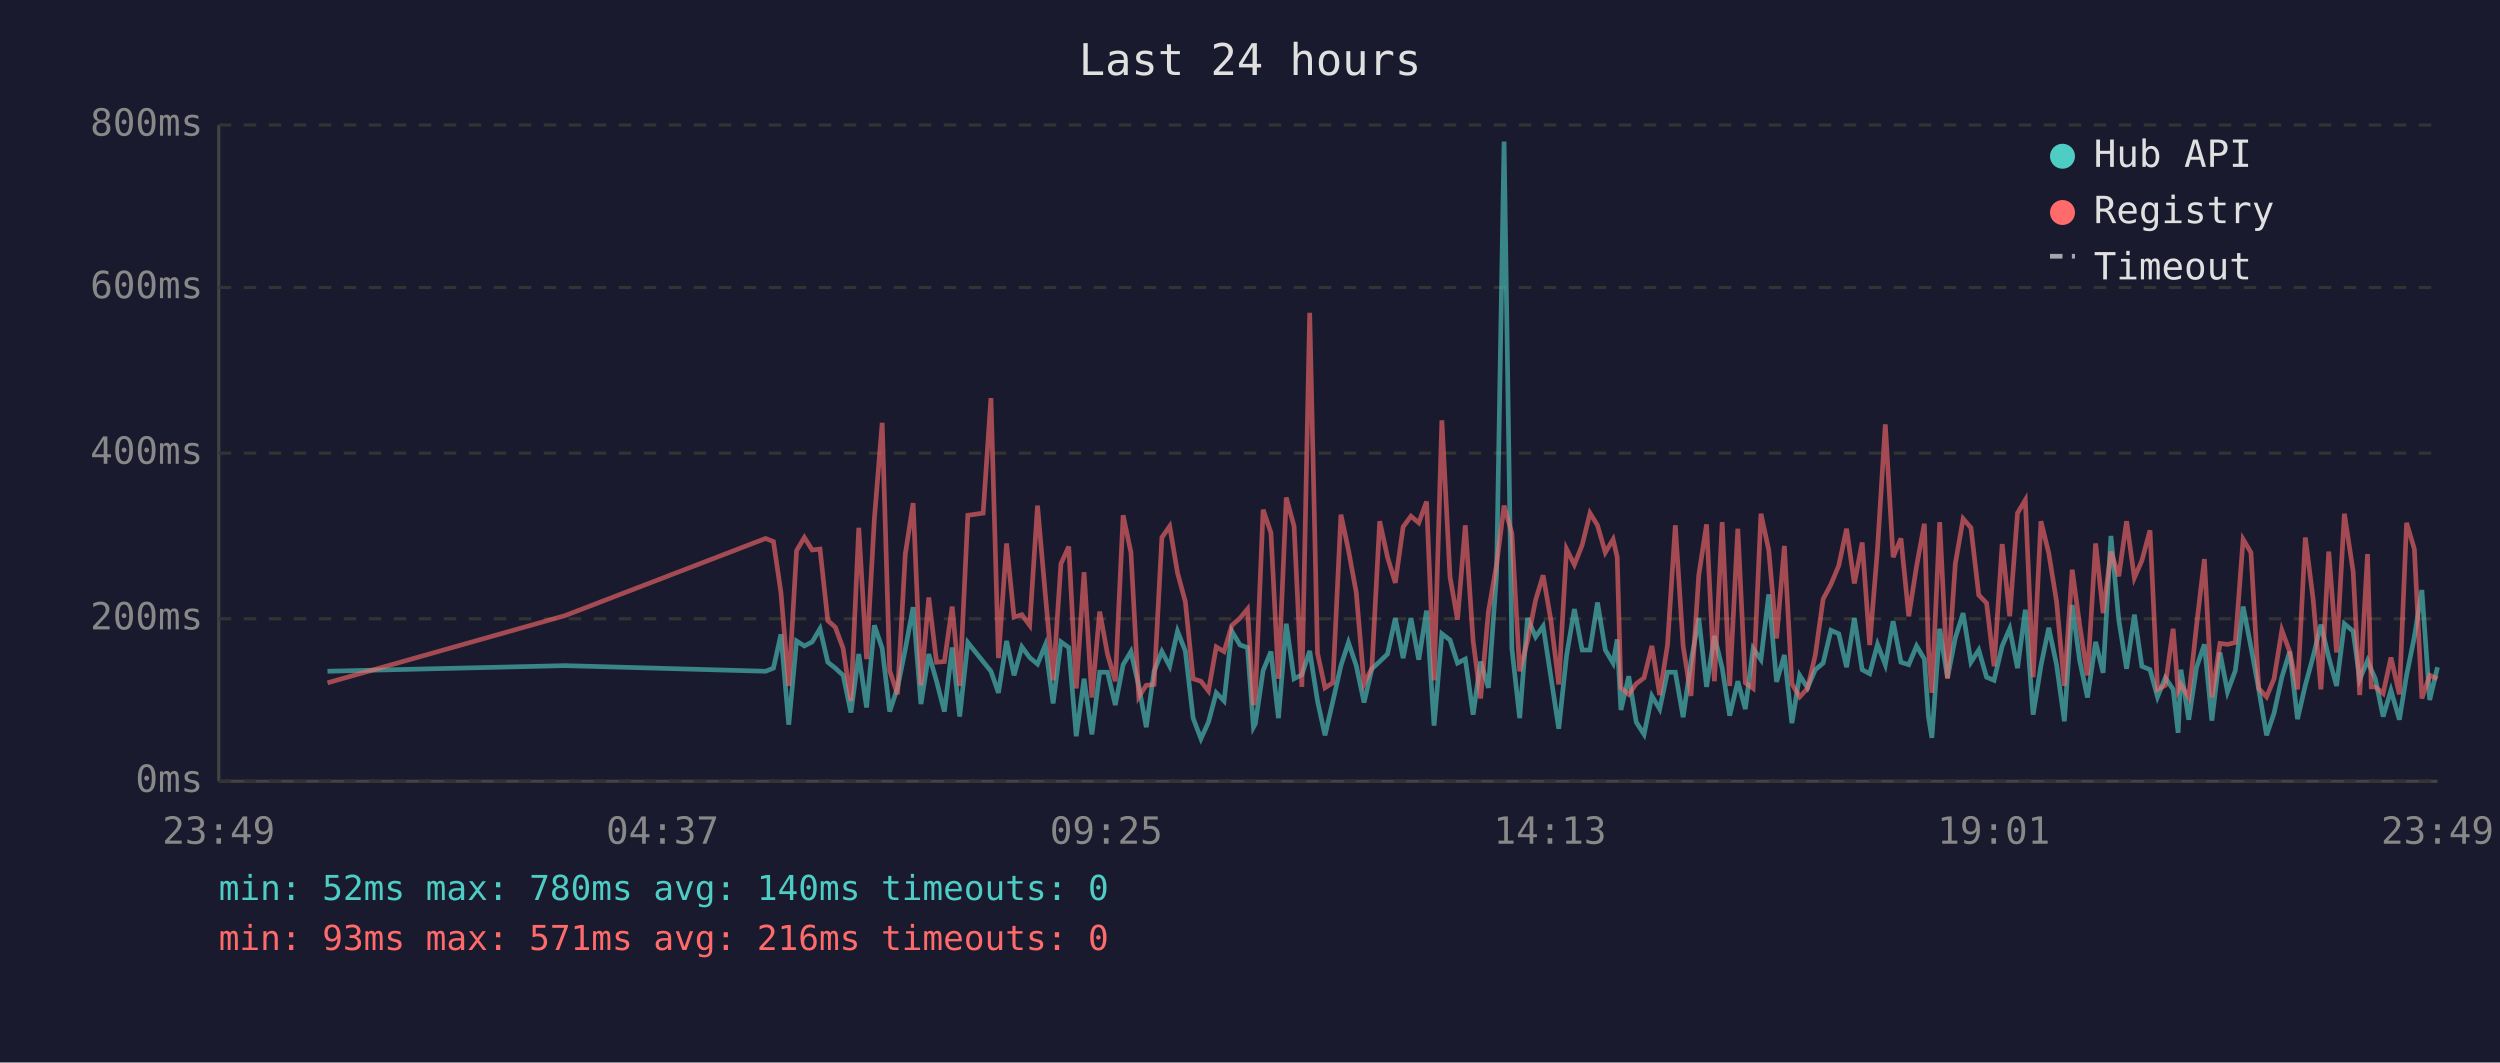
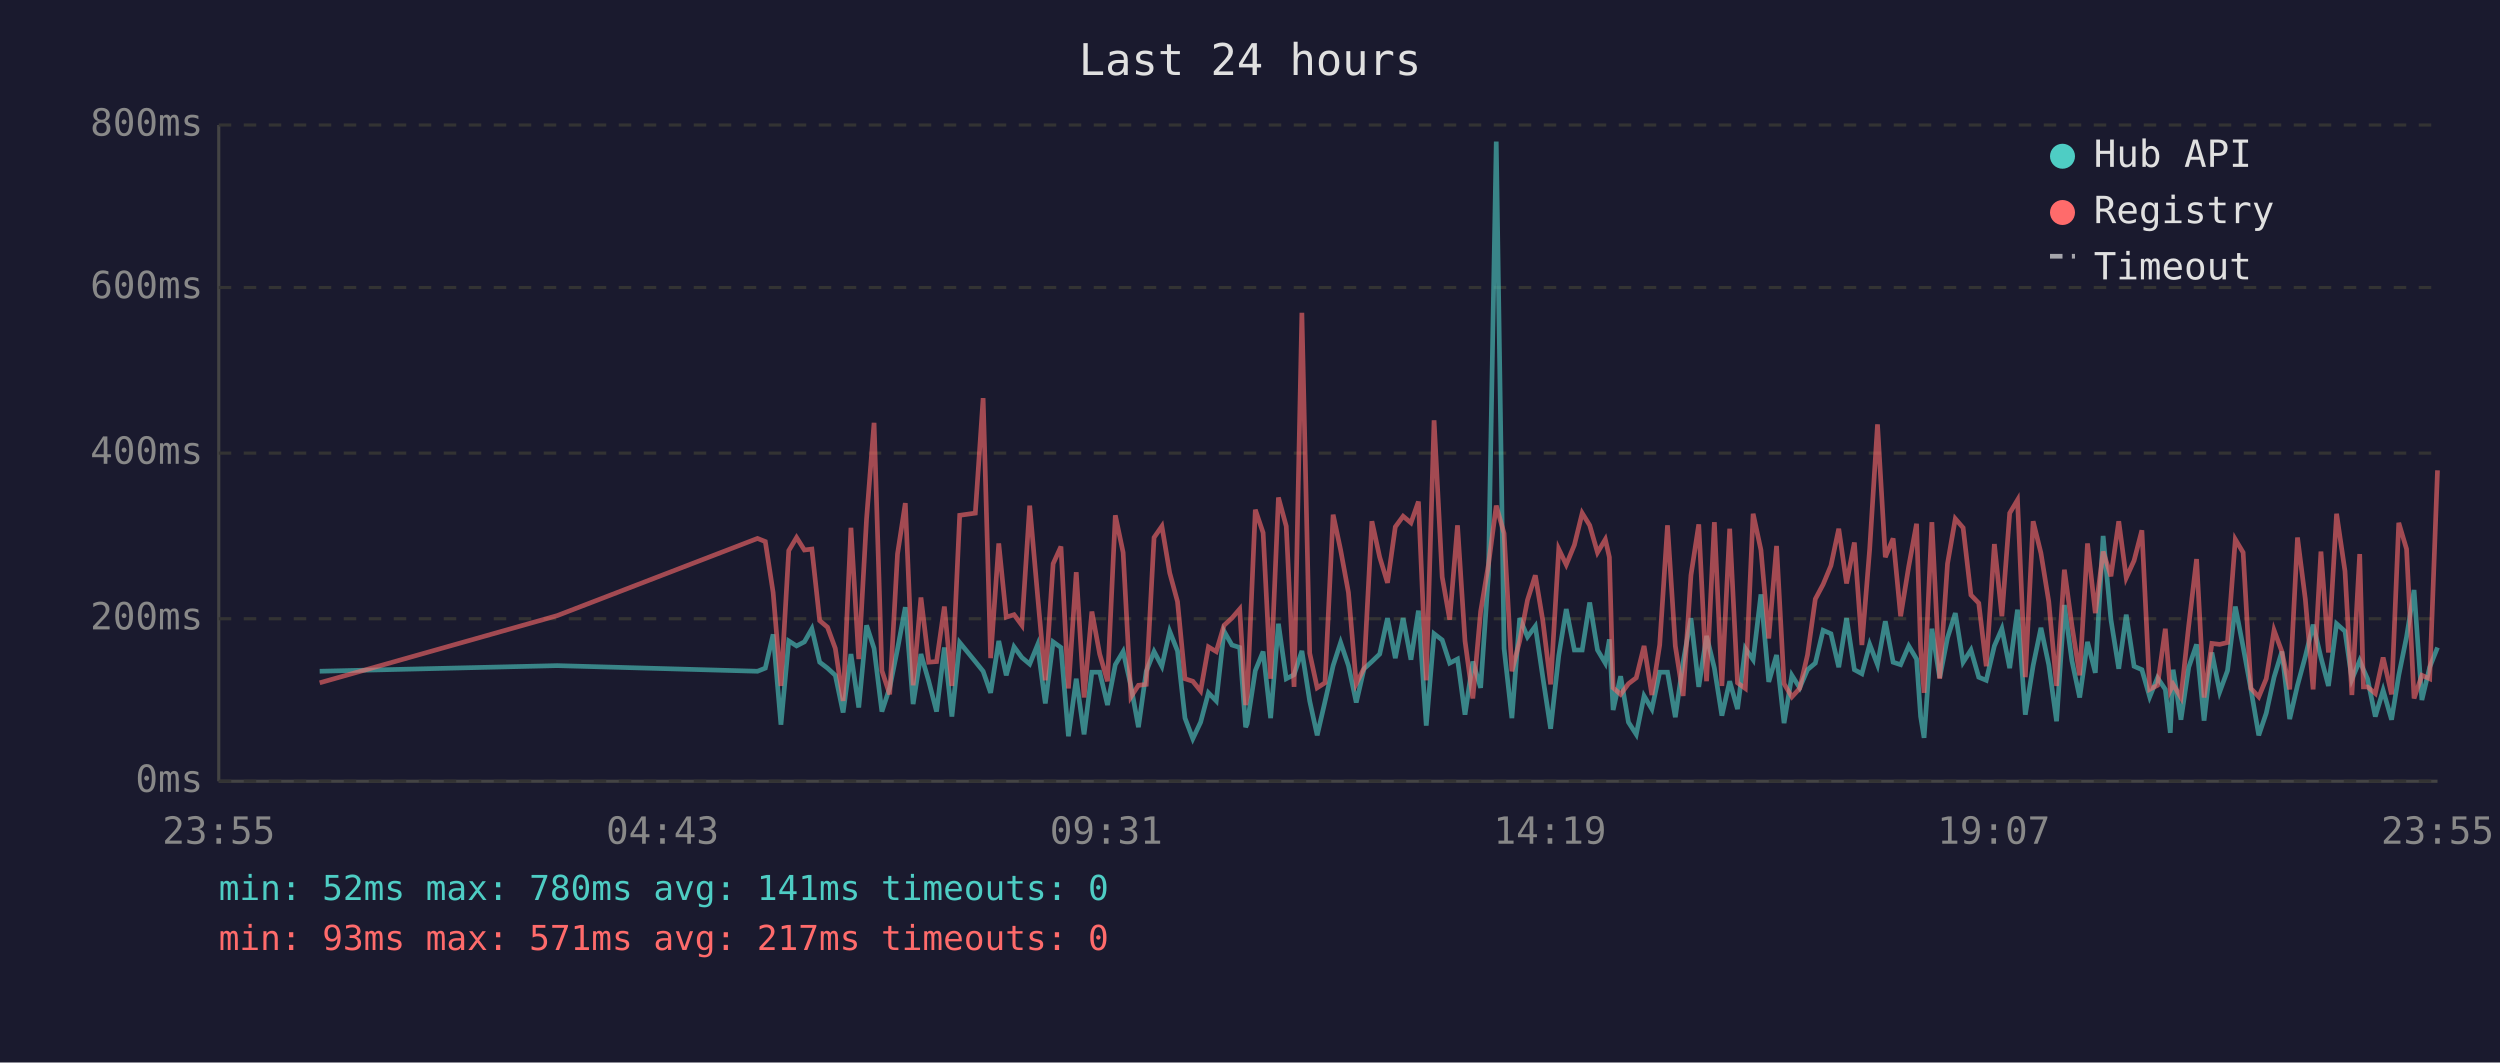
<svg xmlns="http://www.w3.org/2000/svg" viewBox="0 0 800 340" font-family="monospace" font-size="12">
  <rect width="800" height="340" fill="#1a1a2e" />
  <text x="400" y="24" fill="#e0e0e0" font-size="14" text-anchor="middle">Last 24 hours</text>
  <line x1="70" y1="40" x2="70" y2="250" stroke="#444" stroke-width="1" />
  <line x1="70" y1="250" x2="780" y2="250" stroke="#444" stroke-width="1" />
  <line x1="70" y1="250" x2="780" y2="250" stroke="#333" stroke-width="1" stroke-dasharray="4" />
  <text x="65" y="250" fill="#888" text-anchor="end" dominant-baseline="middle">0ms</text>
  <line x1="70" y1="198" x2="780" y2="198" stroke="#333" stroke-width="1" stroke-dasharray="4" />
  <text x="65" y="198" fill="#888" text-anchor="end" dominant-baseline="middle">200ms</text>
  <line x1="70" y1="145" x2="780" y2="145" stroke="#333" stroke-width="1" stroke-dasharray="4" />
  <text x="65" y="145" fill="#888" text-anchor="end" dominant-baseline="middle">400ms</text>
  <line x1="70" y1="92" x2="780" y2="92" stroke="#333" stroke-width="1" stroke-dasharray="4" />
  <text x="65" y="92" fill="#888" text-anchor="end" dominant-baseline="middle">600ms</text>
  <line x1="70" y1="40" x2="780" y2="40" stroke="#333" stroke-width="1" stroke-dasharray="4" />
  <text x="65" y="40" fill="#888" text-anchor="end" dominant-baseline="middle">800ms</text>
-   <text x="70" y="270" fill="#888" text-anchor="middle">23:49</text>
-   <text x="212" y="270" fill="#888" text-anchor="middle">04:37</text>
-   <text x="354" y="270" fill="#888" text-anchor="middle">09:25</text>
-   <text x="496" y="270" fill="#888" text-anchor="middle">14:13</text>
-   <text x="638" y="270" fill="#888" text-anchor="middle">19:01</text>
-   <text x="780" y="270" fill="#888" text-anchor="middle">23:49</text>
-   <polyline points="104.8,214.8 180.8,213.0 245.0,214.8 247.5,213.8 249.9,203.0 252.4,231.9 254.9,205.1 257.4,206.7 259.9,205.4 262.4,201.2 264.9,211.9 267.3,213.8 269.8,216.1 272.3,228.0 274.8,209.3 277.3,226.4 279.8,200.1 282.3,207.5 284.7,227.7 287.2,220.1 289.7,207.7 292.2,194.3 294.7,225.3 297.2,209.3 299.7,218.0 302.2,227.7 304.7,207.2 307.1,229.3 309.7,205.6 314.6,211.7 317.1,214.8 319.5,221.7 322.1,205.1 324.5,216.1 327.0,207.0 329.5,210.4 332.0,212.5 334.5,206.4 337.0,225.1 339.5,205.4 342.0,207.2 344.4,235.6 346.9,217.2 349.4,235.0 351.9,215.1 354.4,215.1 356.9,225.6 359.4,212.7 361.9,208.5 364.4,219.5 366.8,232.7 369.3,214.8 371.8,208.5 374.3,213.2 376.8,202.0 379.3,208.3 381.8,229.8 384.3,236.4 386.7,231.1 389.2,221.7 391.7,224.3 394.2,202.0 396.8,206.4 399.2,207.2 401.1,232.7 401.7,231.6 404.2,214.6 406.7,208.5 409.1,229.8 411.6,199.6 414.1,217.2 416.6,215.9 419.1,208.3 421.6,224.3 424.0,235.3 426.5,224.5 429.1,213.0 431.5,205.6 434.0,213.0 436.5,224.8 439.0,214.0 441.5,211.7 444.0,209.3 446.5,197.8 449.0,210.6 451.5,197.8 454.0,211.1 456.5,195.4 458.9,232.2 461.4,202.8 464.0,204.8 466.4,212.2 468.9,210.9 471.4,228.7 473.8,211.7 476.3,220.1 478.9,183.9 481.3,45.3 483.8,207.5 486.3,229.8 488.8,197.8 491.4,203.8 493.8,200.4 496.3,216.7 498.8,233.2 501.3,209.8 503.8,194.9 506.3,208.0 508.8,208.0 511.2,192.8 513.7,208.0 516.2,212.2 517.5,204.6 518.7,227.2 521.2,216.4 523.6,231.1 526.1,235.0 528.6,222.7 531.1,226.9 533.6,215.1 536.1,215.1 538.6,229.5 541.1,211.9 543.6,197.8 546.1,219.8 548.6,203.5 551.1,213.8 553.5,229.0 556.1,218.0 558.5,226.9 561.0,207.5 563.5,211.1 566.0,190.2 568.5,218.2 571.0,209.6 573.4,231.4 575.9,216.1 578.4,220.1 580.9,214.3 583.4,212.2 585.9,201.7 588.4,202.8 590.9,213.5 593.4,197.8 595.9,214.3 598.3,215.6 600.8,206.2 603.3,212.7 605.8,198.8 608.3,211.9 610.8,212.7 613.3,206.7 615.8,210.9 617.1,229.3 618.2,236.1 620.7,201.2 623.2,216.9 625.7,204.1 628.2,196.2 630.7,211.9 633.2,208.0 635.7,216.7 638.1,217.7 640.7,206.7 643.1,201.2 645.6,213.8 648.1,195.1 650.6,228.7 653.1,213.0 655.6,200.9 658.1,212.7 660.6,230.8 663.1,193.6 665.5,211.4 668.0,223.2 670.6,205.4 673.0,215.3 675.5,171.5 678.0,198.3 680.5,214.0 683.0,196.7 685.4,213.2 688.0,214.3 690.4,223.0 692.9,216.9 695.4,220.6 697.0,234.5 697.9,214.3 700.4,230.3 702.9,213.5 705.4,206.2 707.8,230.6 710.4,208.8 712.8,221.4 715.3,214.6 717.8,194.1 720.3,207.0 722.8,220.6 725.3,235.3 727.7,228.2 730.2,216.7 732.7,208.5 735.2,230.1 737.7,219.3 740.2,210.1 742.7,199.9 745.2,210.4 747.7,219.5 750.2,199.6 753.0,202.0 755.1,217.4 757.6,211.4 758.8,214.3 760.1,217.2 762.6,229.3 765.1,220.9 767.8,230.3 770.1,216.1 772.6,203.8 775.0,188.8 777.5,224.0 780.0,213.5" fill="none" stroke="#4ecdc4" stroke-width="1.5" opacity="0.6" />
-   <polyline points="104.8,218.5 180.8,197.0 245.0,172.3 247.5,173.3 249.9,189.6 252.4,219.5 254.9,176.2 257.4,172.0 259.9,176.0 262.4,175.7 264.9,198.6 267.3,200.7 269.8,207.5 272.3,224.3 274.8,168.9 277.3,210.9 279.8,166.0 282.3,135.3 284.7,214.6 287.2,222.2 289.7,177.3 292.2,161.0 294.7,219.3 297.2,191.2 299.7,211.9 302.2,211.7 304.7,194.1 307.1,219.5 309.7,164.9 314.6,164.2 317.1,127.4 319.5,210.6 322.1,173.9 324.5,197.5 327.0,196.7 329.5,200.1 332.0,161.8 334.5,190.2 337.0,217.7 339.5,180.4 342.0,174.9 344.4,220.3 346.9,183.1 349.4,223.2 351.9,195.7 354.4,209.3 356.9,218.0 359.4,164.9 361.9,176.8 364.4,223.0 366.8,219.3 369.3,219.0 371.8,172.0 374.3,168.4 376.8,183.3 379.3,192.5 381.8,217.2 384.3,218.0 386.7,221.1 389.2,207.0 391.7,208.5 394.2,200.1 396.8,197.8 399.2,194.9 401.1,225.6 401.7,223.0 404.2,163.1 406.7,170.5 409.1,217.2 411.6,159.2 414.1,168.4 416.6,219.8 419.1,100.1 421.6,209.0 424.0,220.1 426.5,218.5 429.1,164.7 431.5,176.0 434.0,189.6 436.5,218.8 439.0,213.8 441.5,166.8 444.0,178.3 446.5,186.5 449.0,168.6 451.5,165.2 454.0,167.3 456.5,160.5 458.9,217.7 461.4,134.5 464.0,184.6 466.4,198.3 468.9,168.1 471.4,205.1 473.8,223.5 476.3,195.7 478.9,180.7 481.3,161.8 483.8,170.7 486.3,214.8 488.8,205.1 491.4,192.0 493.8,184.1 496.3,198.6 498.8,219.0 501.3,175.7 503.8,180.7 506.3,174.4 508.8,164.2 511.2,168.1 513.7,176.8 516.2,172.6 517.5,178.3 518.7,220.1 521.2,222.2 523.6,218.8 526.1,216.9 528.6,206.7 531.1,222.4 533.6,206.4 536.1,168.1 538.6,206.7 541.1,222.7 543.6,184.1 546.1,167.8 548.6,218.0 551.1,167.1 553.5,219.5 556.1,169.2 558.5,218.5 561.0,220.3 563.5,164.4 566.0,176.0 568.5,204.3 571.0,174.7 573.4,218.8 575.9,223.0 578.4,220.3 580.9,209.6 583.4,191.7 585.9,187.0 588.4,181.0 590.9,169.2 593.4,186.7 595.9,173.6 598.3,206.4 600.8,175.7 603.3,135.8 605.8,178.3 608.3,172.3 610.8,197.2 613.3,181.2 615.8,167.6 617.1,207.5 618.2,221.7 620.7,167.1 623.2,217.2 625.7,180.4 628.2,166.0 630.7,168.9 633.2,190.4 635.7,193.0 638.1,213.2 640.7,174.1 643.1,197.2 645.6,164.2 648.1,160.0 650.6,216.7 653.1,166.8 655.6,177.0 658.1,192.5 660.6,219.5 663.1,182.3 665.5,200.1 668.0,216.1 670.6,173.9 673.0,196.2 675.5,176.5 678.0,184.4 680.5,166.8 683.0,184.9 685.4,179.4 688.0,169.7 690.4,220.6 692.9,219.3 695.4,201.2 697.0,220.9 697.9,219.0 700.4,223.2 702.9,200.1 705.4,178.9 707.8,223.2 710.4,205.9 712.8,206.2 715.3,205.6 717.8,172.6 720.3,176.8 722.8,220.3 725.3,223.0 727.7,217.2 730.2,201.7 732.7,208.5 735.2,220.6 737.7,172.0 740.2,191.7 742.7,220.6 745.2,176.5 747.7,208.8 750.2,164.4 753.0,182.8 755.1,222.4 757.6,177.3 758.8,219.8 760.1,219.8 762.6,221.9 765.1,210.4 767.8,222.2 770.1,167.3 772.6,175.7 775.0,223.5 777.5,216.1 780.0,217.2" fill="none" stroke="#ff6b6b" stroke-width="1.5" opacity="0.6" />
+   <text x="70" y="270" fill="#888" text-anchor="middle">23:55</text>
+   <text x="212" y="270" fill="#888" text-anchor="middle">04:43</text>
+   <text x="354" y="270" fill="#888" text-anchor="middle">09:31</text>
+   <text x="496" y="270" fill="#888" text-anchor="middle">14:19</text>
+   <text x="638" y="270" fill="#888" text-anchor="middle">19:07</text>
+   <text x="780" y="270" fill="#888" text-anchor="middle">23:55</text>
+   <polyline points="102.3,214.8 178.3,213.0 242.4,214.8 244.9,213.8 247.4,203.0 249.9,231.9 252.4,205.1 254.9,206.7 257.4,205.4 259.8,201.2 262.3,211.9 264.8,213.8 267.3,216.1 269.8,228.0 272.3,209.3 274.8,226.4 277.3,200.1 279.7,207.5 282.2,227.7 284.7,220.1 287.2,207.7 289.7,194.3 292.2,225.3 294.7,209.3 297.2,218.0 299.7,227.7 302.2,207.2 304.6,229.3 307.1,205.6 312.1,211.7 314.6,214.8 317.0,221.7 319.6,205.1 322.0,216.1 324.5,207.0 327.0,210.4 329.5,212.5 332.0,206.4 334.5,225.1 337.0,205.4 339.5,207.2 341.9,235.6 344.4,217.2 346.9,235.0 349.4,215.1 351.9,215.1 354.4,225.6 356.9,212.7 359.4,208.5 361.9,219.5 364.3,232.7 366.8,214.8 369.3,208.5 371.8,213.2 374.3,202.0 376.8,208.3 379.2,229.8 381.7,236.4 384.2,231.1 386.7,221.7 389.2,224.3 391.7,202.0 394.2,206.4 396.7,207.2 398.6,232.7 399.1,231.6 401.7,214.6 404.2,208.5 406.6,229.8 409.1,199.6 411.6,217.2 414.1,215.9 416.6,208.3 419.1,224.3 421.5,235.3 424.0,224.5 426.6,213.0 429.0,205.6 431.5,213.0 434.0,224.8 436.5,214.0 439.0,211.7 441.5,209.3 444.0,197.8 446.5,210.6 449.0,197.8 451.5,211.1 453.9,195.4 456.4,232.2 458.9,202.8 461.5,204.8 463.9,212.2 466.4,210.9 468.8,228.7 471.3,211.7 473.8,220.1 476.3,183.9 478.8,45.3 481.3,207.5 483.8,229.8 486.3,197.8 488.8,203.8 491.3,200.4 493.7,216.7 496.2,233.2 498.8,209.8 501.2,194.9 503.8,208.0 506.3,208.0 508.7,192.8 511.2,208.0 513.7,212.2 515.0,204.6 516.2,227.2 518.6,216.4 521.1,231.1 523.6,235.0 526.1,222.7 528.6,226.9 531.1,215.1 533.6,215.1 536.1,229.5 538.6,211.9 541.1,197.8 543.6,219.8 546.1,203.5 548.6,213.8 551.0,229.0 553.5,218.0 556.0,226.9 558.5,207.5 561.0,211.1 563.5,190.2 566.0,218.2 568.5,209.6 570.9,231.4 573.4,216.1 575.9,220.1 578.4,214.3 580.9,212.2 583.4,201.7 585.9,202.8 588.4,213.5 590.9,197.8 593.4,214.3 595.8,215.6 598.3,206.2 600.8,212.7 603.3,198.8 605.8,211.9 608.2,212.7 610.8,206.7 613.3,210.9 614.6,229.3 615.7,236.1 618.2,201.2 620.7,216.9 623.2,204.1 625.7,196.2 628.2,211.9 630.7,208.0 633.2,216.7 635.6,217.7 638.2,206.7 640.6,201.2 643.1,213.8 645.6,195.1 648.1,228.7 650.6,213.0 653.1,200.9 655.6,212.7 658.1,230.8 660.6,193.6 663.0,211.4 665.5,223.2 668.0,205.4 670.5,215.3 673.0,171.5 675.5,198.3 678.0,214.0 680.4,196.7 682.9,213.2 685.4,214.3 687.9,223.0 690.4,216.9 692.9,220.6 694.5,234.5 695.4,214.3 697.9,230.3 700.4,213.5 702.9,206.2 705.3,230.6 707.8,208.8 710.3,221.4 712.8,214.6 715.3,194.1 717.8,207.0 720.3,220.6 722.8,235.3 725.2,228.2 727.7,216.7 730.2,208.5 732.7,230.1 735.2,219.3 737.7,210.1 740.2,199.9 742.7,210.4 745.1,219.5 747.7,199.6 750.4,202.0 752.6,217.4 755.1,211.4 756.3,214.3 757.6,217.2 760.1,229.3 762.6,220.9 765.3,230.3 767.6,216.1 770.1,203.8 772.5,188.8 775.0,224.0 777.5,213.5 780.0,207.2" fill="none" stroke="#4ecdc4" stroke-width="1.5" opacity="0.6" />
+   <polyline points="102.3,218.5 178.3,197.0 242.4,172.3 244.9,173.3 247.4,189.6 249.9,219.5 252.4,176.2 254.9,172.0 257.4,176.0 259.8,175.7 262.3,198.6 264.8,200.7 267.3,207.5 269.8,224.3 272.3,168.9 274.8,210.9 277.3,166.0 279.7,135.3 282.2,214.6 284.7,222.2 287.2,177.3 289.7,161.0 292.2,219.3 294.7,191.2 297.2,211.9 299.7,211.7 302.2,194.1 304.6,219.5 307.1,164.9 312.1,164.2 314.6,127.4 317.0,210.6 319.6,173.9 322.0,197.5 324.5,196.7 327.0,200.1 329.5,161.8 332.0,190.2 334.5,217.7 337.0,180.4 339.5,174.9 341.9,220.3 344.4,183.1 346.9,223.2 349.4,195.7 351.9,209.3 354.4,218.0 356.9,164.9 359.4,176.8 361.9,223.0 364.3,219.3 366.8,219.0 369.3,172.0 371.8,168.4 374.3,183.3 376.8,192.5 379.2,217.2 381.7,218.0 384.2,221.1 386.7,207.0 389.2,208.5 391.7,200.1 394.2,197.8 396.7,194.9 398.6,225.6 399.1,223.0 401.7,163.1 404.2,170.5 406.6,217.2 409.1,159.2 411.6,168.4 414.1,219.8 416.6,100.1 419.1,209.0 421.5,220.1 424.0,218.5 426.6,164.7 429.0,176.0 431.5,189.6 434.0,218.8 436.5,213.8 439.0,166.8 441.5,178.3 444.0,186.5 446.5,168.6 449.0,165.2 451.5,167.3 453.9,160.5 456.4,217.7 458.9,134.5 461.5,184.6 463.9,198.3 466.4,168.1 468.8,205.1 471.3,223.5 473.8,195.7 476.3,180.7 478.8,161.8 481.3,170.7 483.8,214.8 486.3,205.1 488.8,192.0 491.3,184.1 493.7,198.6 496.2,219.0 498.8,175.7 501.2,180.7 503.8,174.4 506.3,164.2 508.7,168.1 511.2,176.8 513.7,172.6 515.0,178.3 516.2,220.1 518.6,222.2 521.1,218.8 523.6,216.9 526.1,206.7 528.6,222.4 531.1,206.4 533.6,168.1 536.1,206.7 538.6,222.7 541.1,184.1 543.6,167.8 546.1,218.0 548.6,167.1 551.0,219.5 553.5,169.2 556.0,218.5 558.5,220.3 561.0,164.4 563.5,176.0 566.0,204.3 568.5,174.7 570.9,218.8 573.4,223.0 575.9,220.3 578.4,209.6 580.9,191.7 583.4,187.0 585.9,181.0 588.4,169.2 590.9,186.7 593.4,173.6 595.8,206.4 598.3,175.7 600.8,135.8 603.3,178.3 605.8,172.3 608.2,197.2 610.8,181.2 613.3,167.6 614.6,207.5 615.7,221.7 618.2,167.1 620.7,217.2 623.2,180.4 625.7,166.0 628.2,168.9 630.7,190.4 633.2,193.0 635.6,213.2 638.2,174.1 640.6,197.2 643.1,164.2 645.6,160.0 648.1,216.7 650.6,166.8 653.1,177.0 655.6,192.5 658.1,219.5 660.6,182.3 663.0,200.1 665.5,216.1 668.0,173.9 670.5,196.2 673.0,176.5 675.5,184.4 678.0,166.8 680.4,184.9 682.9,179.4 685.4,169.7 687.9,220.6 690.4,219.3 692.9,201.2 694.5,220.9 695.4,219.0 697.9,223.2 700.4,200.1 702.9,178.9 705.3,223.2 707.8,205.9 710.3,206.2 712.8,205.6 715.3,172.6 717.8,176.8 720.3,220.3 722.8,223.0 725.2,217.2 727.7,201.7 730.2,208.5 732.7,220.6 735.2,172.0 737.7,191.7 740.2,220.6 742.7,176.5 745.1,208.8 747.7,164.4 750.4,182.8 752.6,222.4 755.1,177.3 756.3,219.8 757.6,219.8 760.1,221.9 762.6,210.4 765.3,222.2 767.6,167.3 770.1,175.7 772.5,223.5 775.0,216.1 777.5,217.2 780.0,150.5" fill="none" stroke="#ff6b6b" stroke-width="1.5" opacity="0.6" />
  <circle cx="660" cy="50" r="4" fill="#4ecdc4" />
  <text x="670" y="50" fill="#e0e0e0" dominant-baseline="middle">Hub API</text>
  <circle cx="660" cy="68" r="4" fill="#ff6b6b" />
  <text x="670" y="68" fill="#e0e0e0" dominant-baseline="middle">Registry</text>
  <line x1="656" y1="82" x2="664" y2="82" stroke="#e0e0e0" stroke-width="1.5" stroke-dasharray="4,3" opacity="0.7" />
  <text x="670" y="86" fill="#e0e0e0" dominant-baseline="middle">Timeout</text>
-   <text x="70" y="288" fill="#4ecdc4" font-size="11">min: 52ms  max: 780ms  avg: 140ms  timeouts: 0</text>
-   <text x="70" y="304" fill="#ff6b6b" font-size="11">min: 93ms  max: 571ms  avg: 216ms  timeouts: 0</text>
+   <text x="70" y="288" fill="#4ecdc4" font-size="11">min: 52ms  max: 780ms  avg: 141ms  timeouts: 0</text>
+   <text x="70" y="304" fill="#ff6b6b" font-size="11">min: 93ms  max: 571ms  avg: 217ms  timeouts: 0</text>
</svg>
